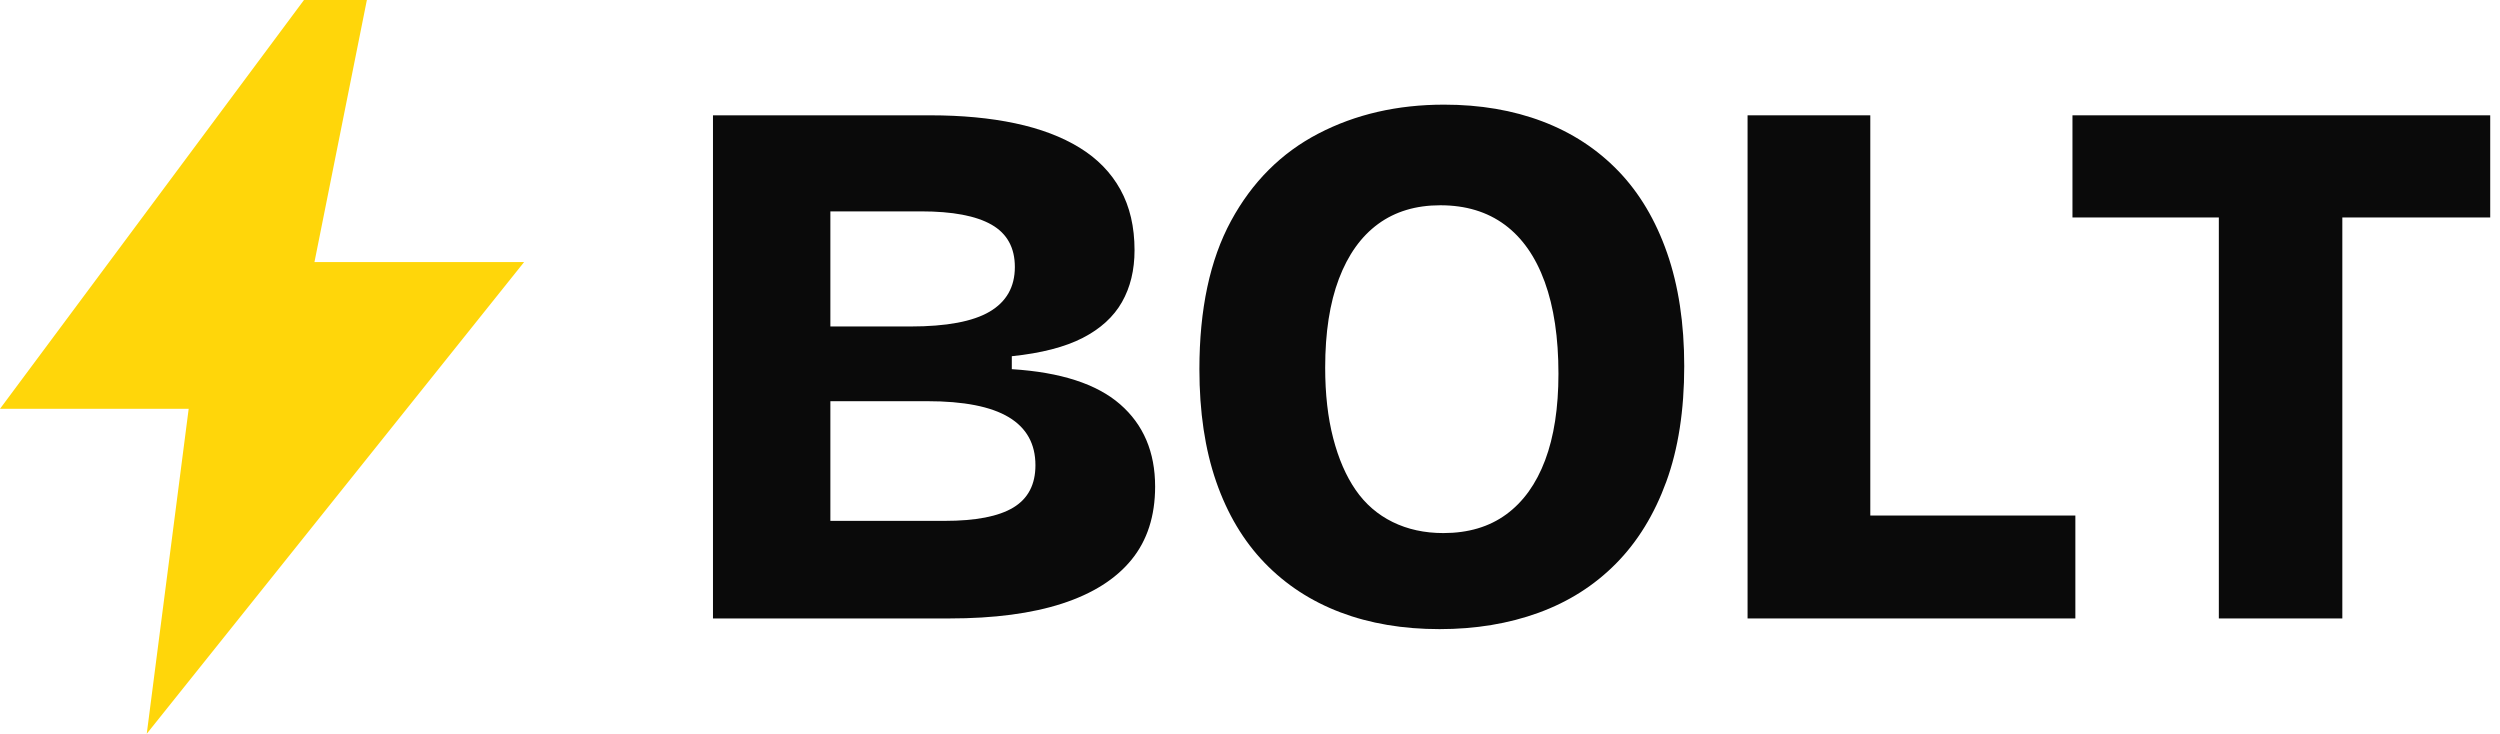
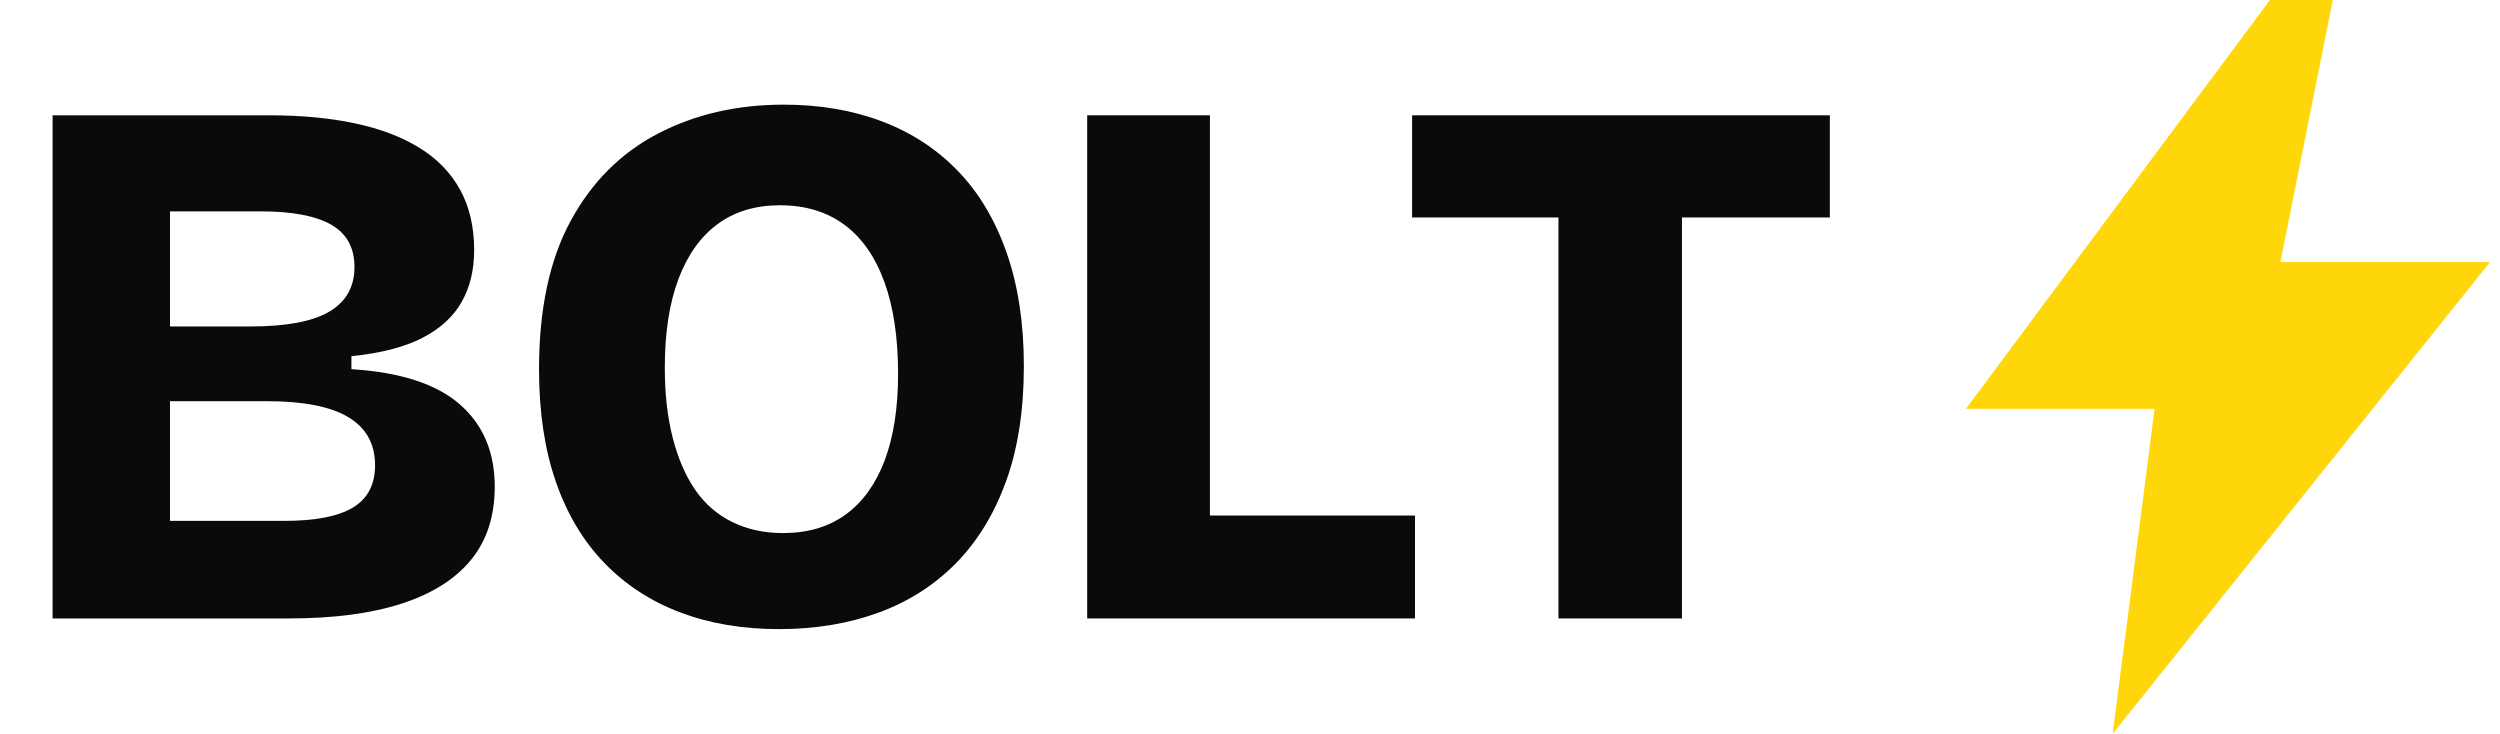
<svg xmlns="http://www.w3.org/2000/svg" viewBox="0 0 477 140">
-   <path d="M58 0 L0 78 L36 78 L28 140 L100 50 L60 50 L70 0 Z" fill="#FFD60A" />
-   <g transform="translate(126,0)">
+   <g transform="translate(375.1,0)">
+     <path d="M58 0 L0 78 L36 78 L28 140 L100 50 L60 50 L70 0 Z" fill="#FFD60A" />
+   </g>
+   <g transform="translate(0,0)">
    <g transform="translate(0.0,118) scale(0.14545,-0.14545)">
      <path d="M69 0V660H354Q416 660 465.5 649.5Q515 639 550.0 617.5Q585 596 603.5 562.5Q622 529 622 483Q622 444 605.5 415.0Q589 386 554.0 368.0Q519 350 461 344V327Q557 321 603.0 281.0Q649 241 649 173Q649 115 618.0 77.0Q587 39 527.0 19.5Q467 0 379 0ZM223 128H373Q434 128 463.0 145.5Q492 163 492 201Q492 243 457.0 264.0Q422 285 350 285H223ZM223 383H328Q399 383 432.0 402.5Q465 422 465 461Q465 499 434.5 516.5Q404 534 342 534H223Z" fill="#0A0A0A" />
    </g>
    <g transform="translate(96.3,118) scale(0.14545,-0.14545)">
      <path d="M360 -14Q288 -14 230.0 8.0Q172 30 130.5 73.0Q89 116 67.0 179.5Q45 243 45 327Q45 445 86.5 521.5Q128 598 201.0 636.0Q274 674 366 674Q437 674 495.0 652.0Q553 630 594.5 587.0Q636 544 658.5 479.5Q681 415 681 331Q681 244 657.5 179.5Q634 115 591.5 72.0Q549 29 490.0 7.5Q431 -14 360 -14ZM365 112Q414 112 447.5 136.5Q481 161 498.5 207.5Q516 254 516 321Q516 392 498.0 441.5Q480 491 445.5 516.5Q411 542 361 542Q313 542 279.5 517.5Q246 493 228.0 445.5Q210 398 210 329Q210 277 220.5 236.5Q231 196 250.0 168.5Q269 141 298.5 126.5Q328 112 365 112Z" fill="#0A0A0A" />
    </g>
    <g transform="translate(197.4,118) scale(0.14545,-0.14545)">
      <path d="M69 0V660H230V0ZM98 0V135H499V0Z" fill="#0A0A0A" />
    </g>
    <g transform="translate(267.1,118) scale(0.14545,-0.14545)">
      <path d="M208 0V660H370V0ZM16 526V660H564V526Z" fill="#0A0A0A" />
    </g>
  </g>
</svg>
